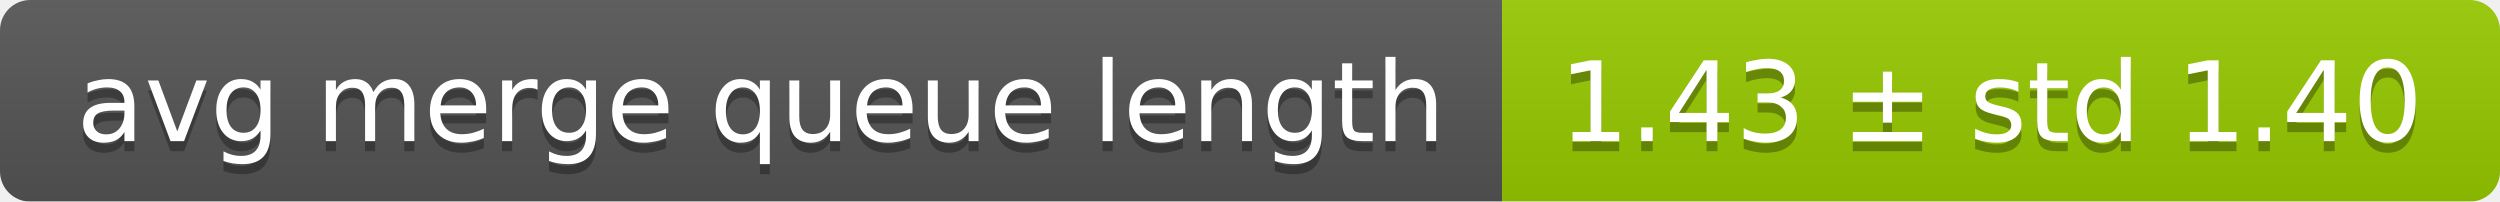
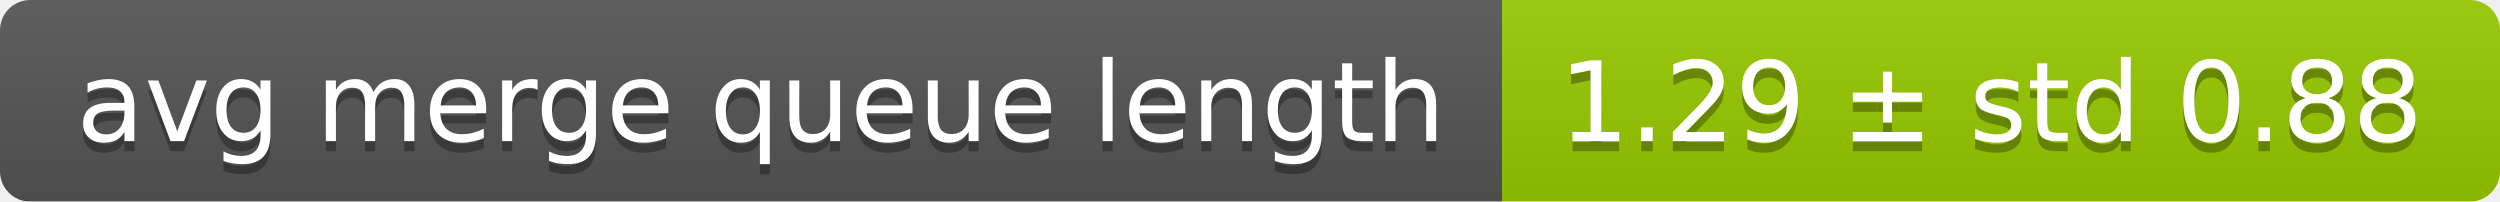
<svg xmlns="http://www.w3.org/2000/svg" width="248" height="20">
  <linearGradient id="smooth" x2="0" y2="100%">
    <stop offset="0" stop-color="#bbb" stop-opacity=".1" />
    <stop offset="1" stop-opacity=".1" />
  </linearGradient>
  <mask id="round">
    <rect width="248" height="20" rx="3" fill="#fff" />
  </mask>
  <g mask="url(#round)">
    <rect width="149" height="20" fill="#555" />
    <rect x="149" width="99" height="20" fill="#97ca00" />
    <rect width="248" height="20" fill="url(#smooth)" />
  </g>
  <g fill="#fff" text-anchor="middle" font-family="DejaVu Sans,Verdana,Geneva,sans-serif" font-size="11">
    <text x="75.5" y="15" fill="#010101" fill-opacity=".3">avg merge queue length</text>
    <text x="75.5" y="14">avg merge queue length</text>
-     <text x="197.5" y="15" fill="#010101" fill-opacity=".3">1.43 ± std 1.40</text>
-     <text x="197.5" y="14">1.43 ± std 1.40</text>
+     <text x="197.5" y="15" fill="#010101" fill-opacity=".3">1.29 ± std 0.88</text>
+     <text x="197.5" y="14">1.29 ± std 0.88</text>
  </g>
</svg>
